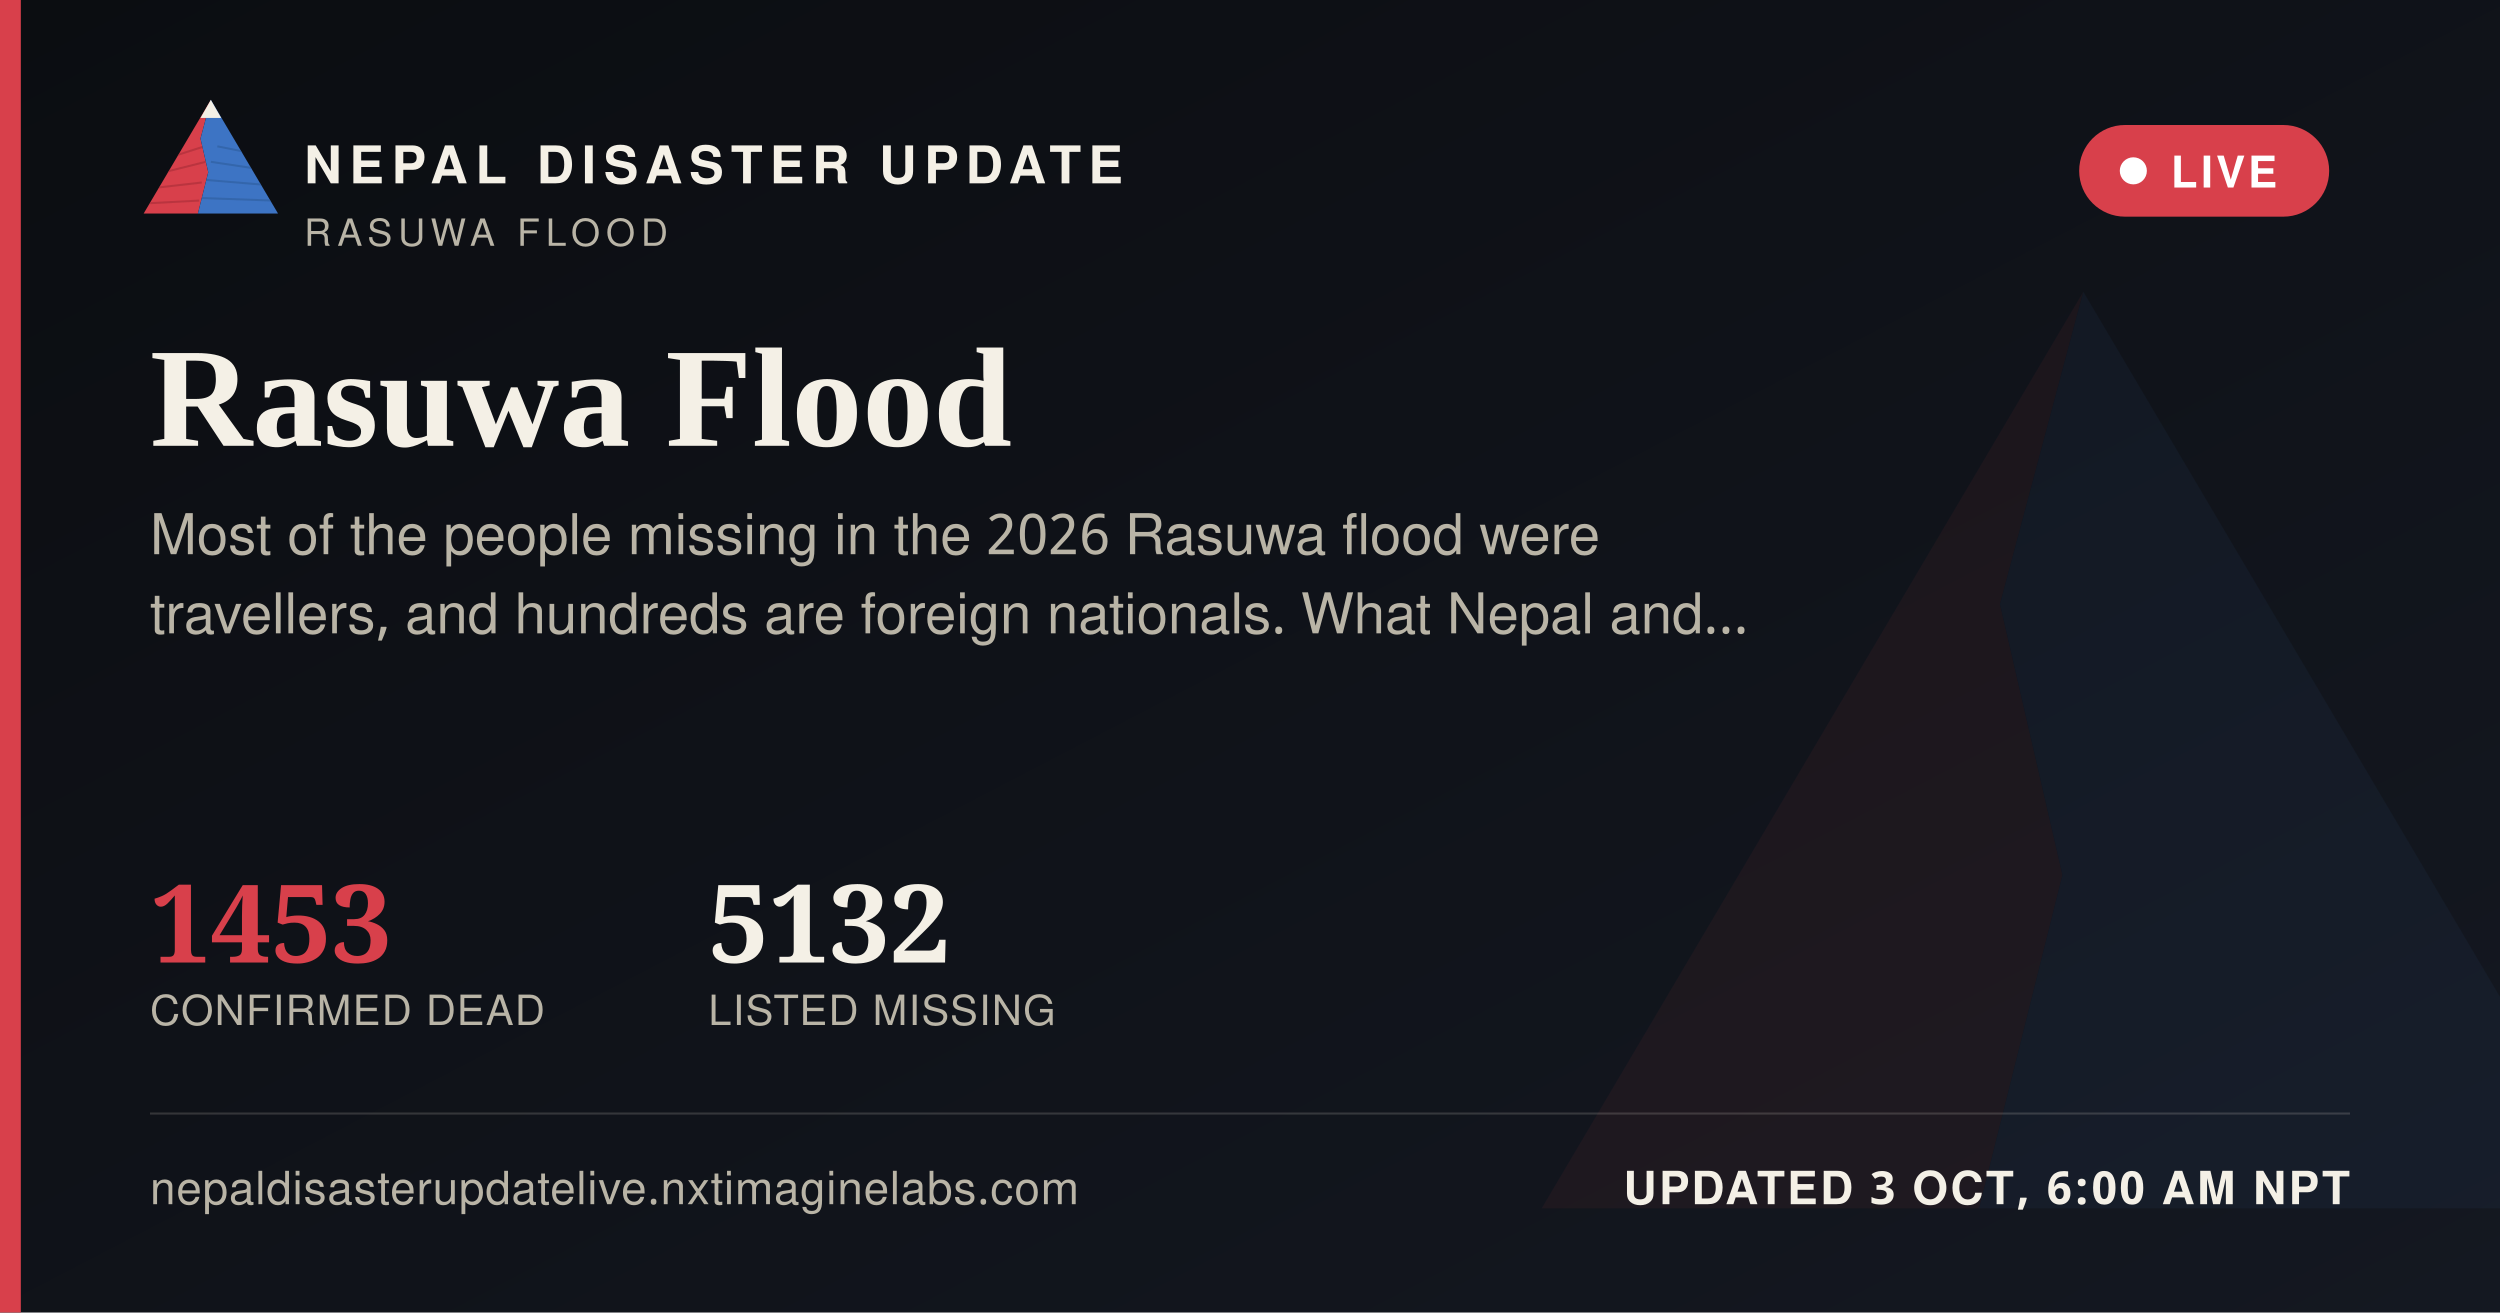
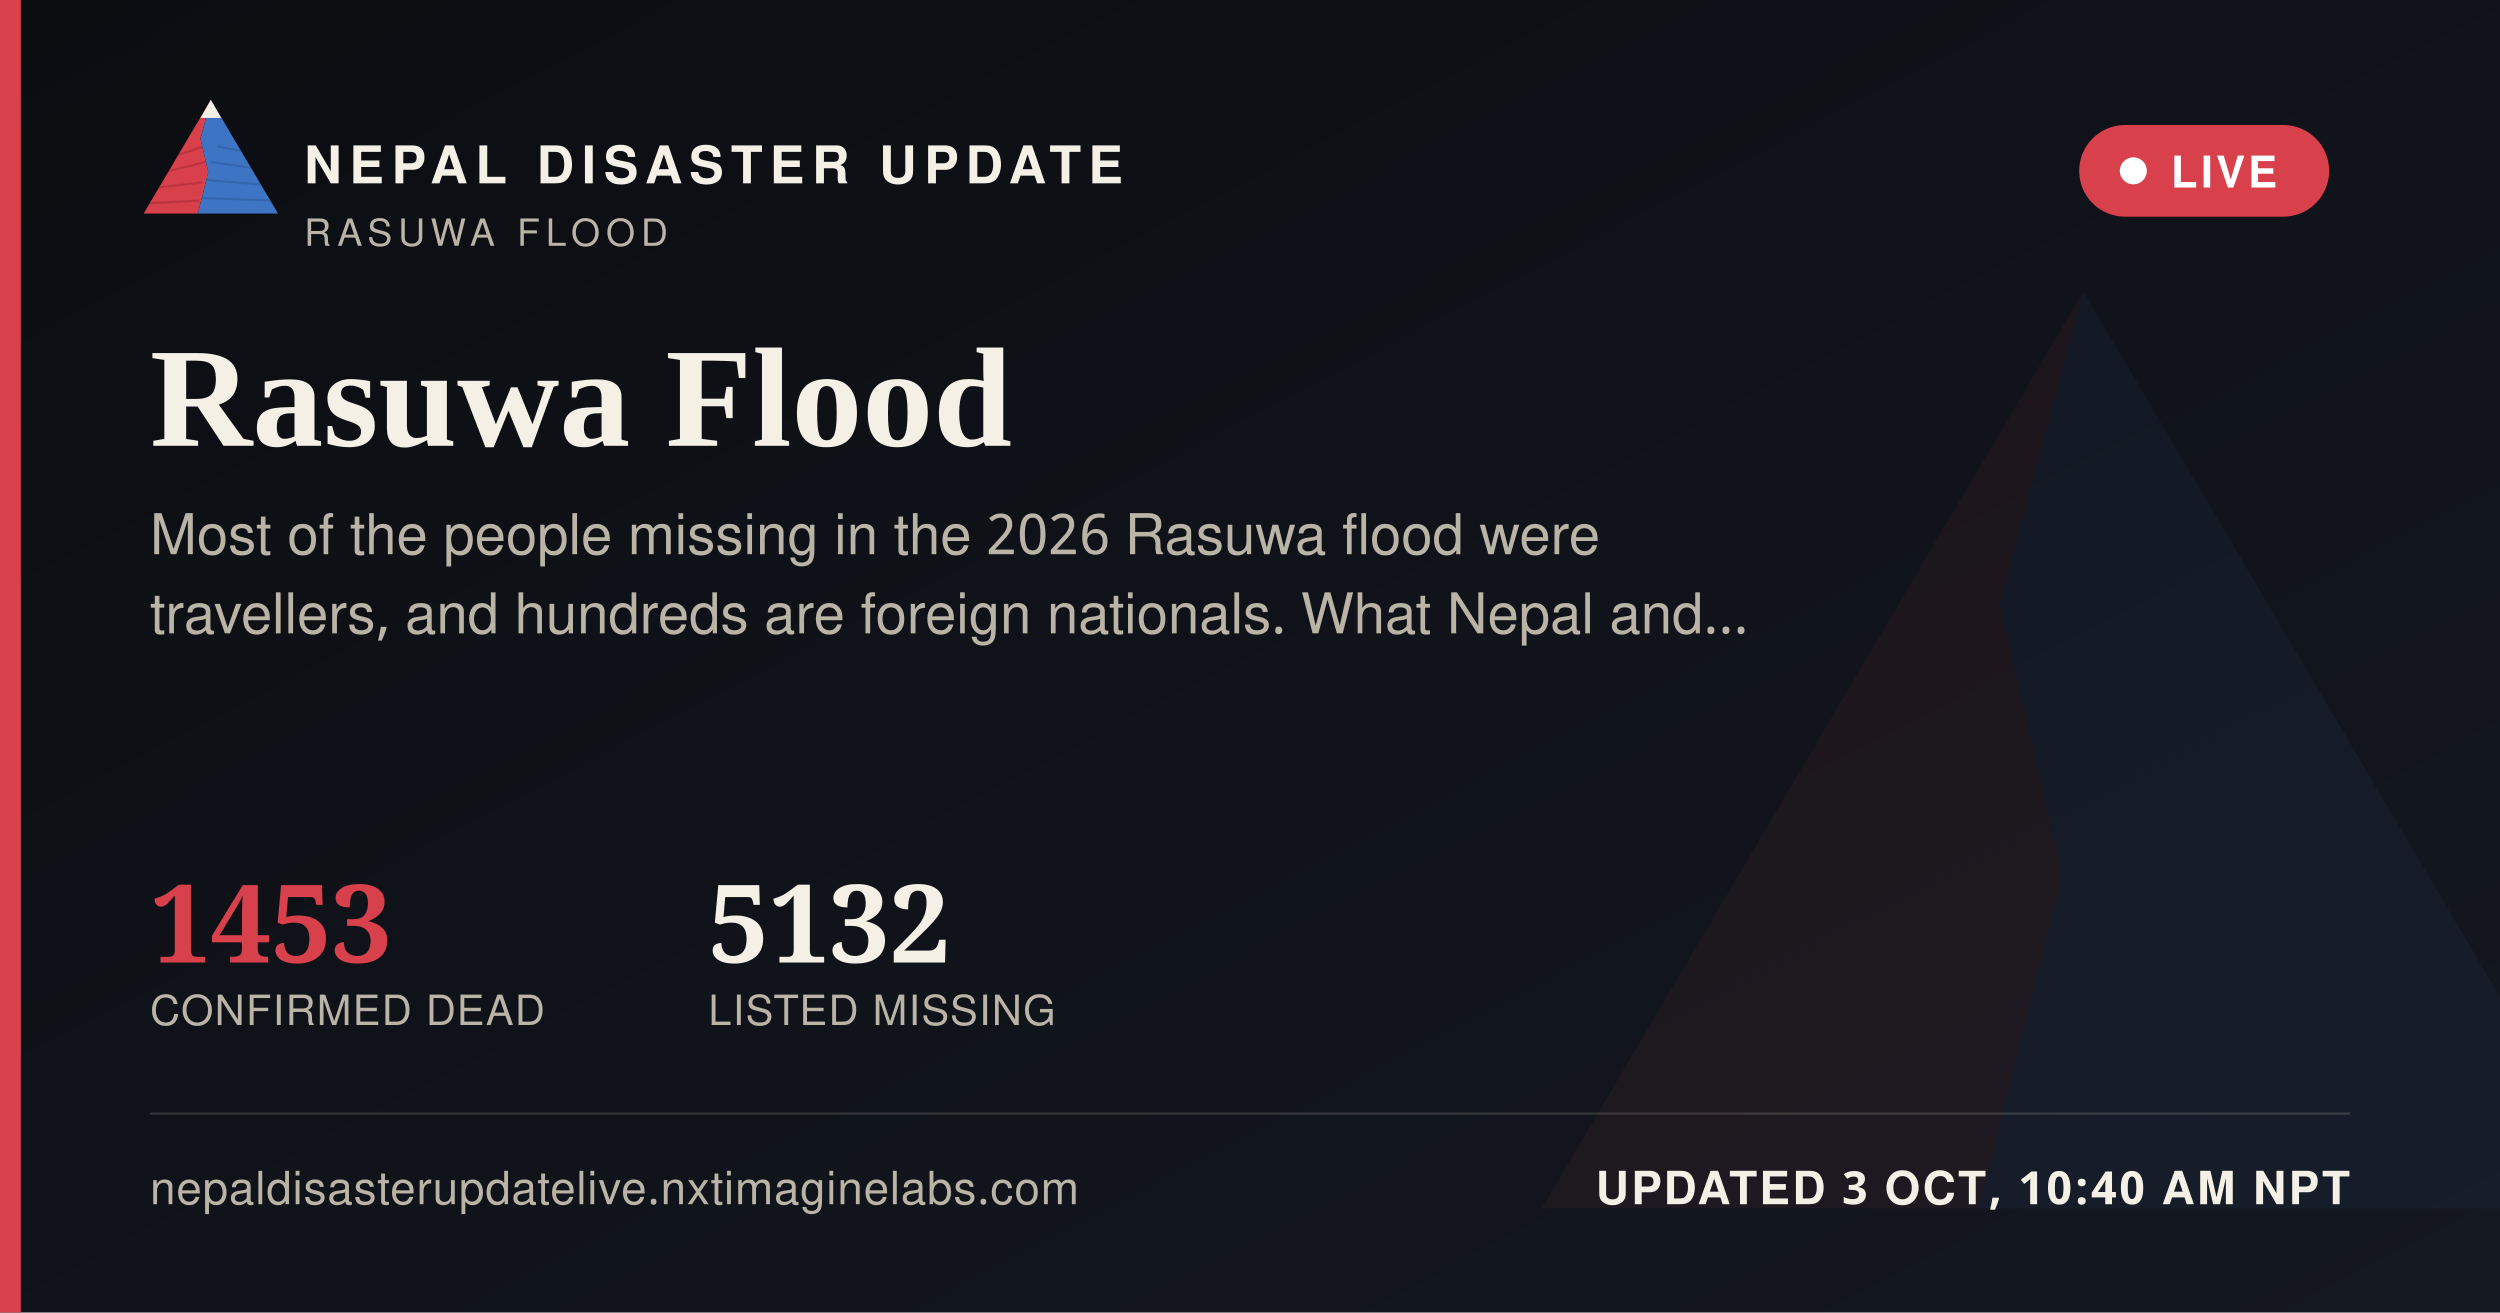
<svg xmlns="http://www.w3.org/2000/svg" width="1200" height="630" viewBox="0 0 1200 630">
  <defs>
    <linearGradient id="ogbg" x1="0" y1="0" x2="1" y2="1">
      <stop offset="0" stop-color="#0B0D11" />
      <stop offset="1" stop-color="#141821" />
    </linearGradient>
  </defs>
  <rect width="1200" height="630" fill="url(#ogbg)" />
  <g transform="translate(700,60) scale(5)" opacity="0.06">
    <polygon points="60,16 52,46 58,72 50,104 8,104" fill="#D8404B" />
    <polygon points="60,16 112,104 50,104 58,72 52,46" fill="#3D74C4" />
  </g>
  <rect x="0" y="0" width="10" height="630" fill="#D8404B" />
  <g transform="translate(64,38) scale(0.62)">
    <g>
      <defs>
        <clipPath id="ogLc">
          <polygon points="60,16 52,46 58,72 50,104 8,104" />
        </clipPath>
        <clipPath id="ogRc">
          <polygon points="60,16 112,104 50,104 58,72 52,46" />
        </clipPath>
      </defs>
      <polygon points="60,16 52,46 58,72 50,104 8,104" fill="#D8404B" />
      <g clip-path="url(#ogLc)" stroke="#A32A34" stroke-width="1.6" fill="none" opacity="0.55">
        <path d="M30,60 L55,52" />
        <path d="M24,72 L56,64" />
        <path d="M18,84 L53,80" />
        <path d="M13,96 L51,94" />
      </g>
      <polygon points="60,16 112,104 50,104 58,72 52,46" fill="#3D74C4" />
      <g clip-path="url(#ogRc)" stroke="#2A5793" stroke-width="1.6" fill="none" opacity="0.5">
        <path d="M65,52 L95,58" />
        <path d="M60,64 L100,70" />
        <path d="M56,78 L104,82" />
        <path d="M52,92 L108,94" />
      </g>
      <polygon points="60,16 52,30 68,30" fill="#F4F0E6" />
    </g>
  </g>
  <text x="146" y="88" font-family="'Public Sans', 'Noto Sans Devanagari', 'Helvetica Neue', Helvetica, Arial, sans-serif" font-size="25" font-weight="800" letter-spacing="3.6" fill="#F4F0E6">NEPAL DISASTER UPDATE</text>
  <text x="146" y="118" font-family="'Public Sans', 'Noto Sans Devanagari', 'Helvetica Neue', Helvetica, Arial, sans-serif" font-size="18" letter-spacing="2.8" fill="#B9B4A6">RASUWA FLOOD</text>
  <g>
    <rect x="998" y="60" width="120" height="44" rx="22" fill="#D8404B" stroke="none" />
    <circle cx="1024" cy="82" r="6.5" fill="#FFFFFF" />
    <text x="1042" y="90" font-family="'Public Sans', 'Noto Sans Devanagari', 'Helvetica Neue', Helvetica, Arial, sans-serif" font-size="21" font-weight="700" letter-spacing="1.6" fill="#FFFFFF">LIVE</text>
  </g>
  <text x="72" y="214" font-family="Newsreader, 'Noto Serif Devanagari', Georgia, 'Times New Roman', serif" font-size="68" font-weight="600" fill="#F4F0E6">Rasuwa Flood</text>
  <text x="72" y="266" font-family="'Public Sans', 'Noto Sans Devanagari', 'Helvetica Neue', Helvetica, Arial, sans-serif" font-size="27" fill="#B9B4A6">Most of the people missing in the 2026 Rasuwa flood were</text>
  <text x="72" y="304" font-family="'Public Sans', 'Noto Sans Devanagari', 'Helvetica Neue', Helvetica, Arial, sans-serif" font-size="27" fill="#B9B4A6">travellers, and hundreds are foreign nationals. What Nepal and…</text>
  <g transform="translate(72,462)">
    <text x="0" y="0" font-family="Newsreader, 'Noto Serif Devanagari', Georgia, 'Times New Roman', serif" font-size="52" font-weight="600" fill="#D8404B">1453</text>
    <text x="0" y="30" font-family="'Public Sans', 'Noto Sans Devanagari', 'Helvetica Neue', Helvetica, Arial, sans-serif" font-size="20" letter-spacing="0.6" fill="#B9B4A6">CONFIRMED DEAD</text>
    <text x="268" y="0" font-family="Newsreader, 'Noto Serif Devanagari', Georgia, 'Times New Roman', serif" font-size="52" font-weight="600" fill="#F4F0E6">5132</text>
    <text x="268" y="30" font-family="'Public Sans', 'Noto Sans Devanagari', 'Helvetica Neue', Helvetica, Arial, sans-serif" font-size="20" letter-spacing="0.6" fill="#B9B4A6">LISTED MISSING</text>
  </g>
  <rect x="72" y="534" width="1056" height="1" fill="rgba(244,240,230,0.16)" />
  <text x="72" y="578" font-family="'Public Sans', 'Noto Sans Devanagari', 'Helvetica Neue', Helvetica, Arial, sans-serif" font-size="22" fill="#B9B4A6" letter-spacing="0.4">nepaldisasterupdatelive.nxtimaginelabs.com</text>
-   <text x="1128" y="578" text-anchor="end" font-family="'Public Sans', 'Noto Sans Devanagari', 'Helvetica Neue', Helvetica, Arial, sans-serif" font-size="22" font-weight="700" letter-spacing="1.2" fill="#F4F0E6">UPDATED 3 OCT, 6:00 AM NPT</text>
+   <text x="1128" y="578" text-anchor="end" font-family="'Public Sans', 'Noto Sans Devanagari', 'Helvetica Neue', Helvetica, Arial, sans-serif" font-size="22" font-weight="700" letter-spacing="1.2" fill="#F4F0E6">UPDATED 3 OCT, 10:40 AM NPT</text>
</svg>
